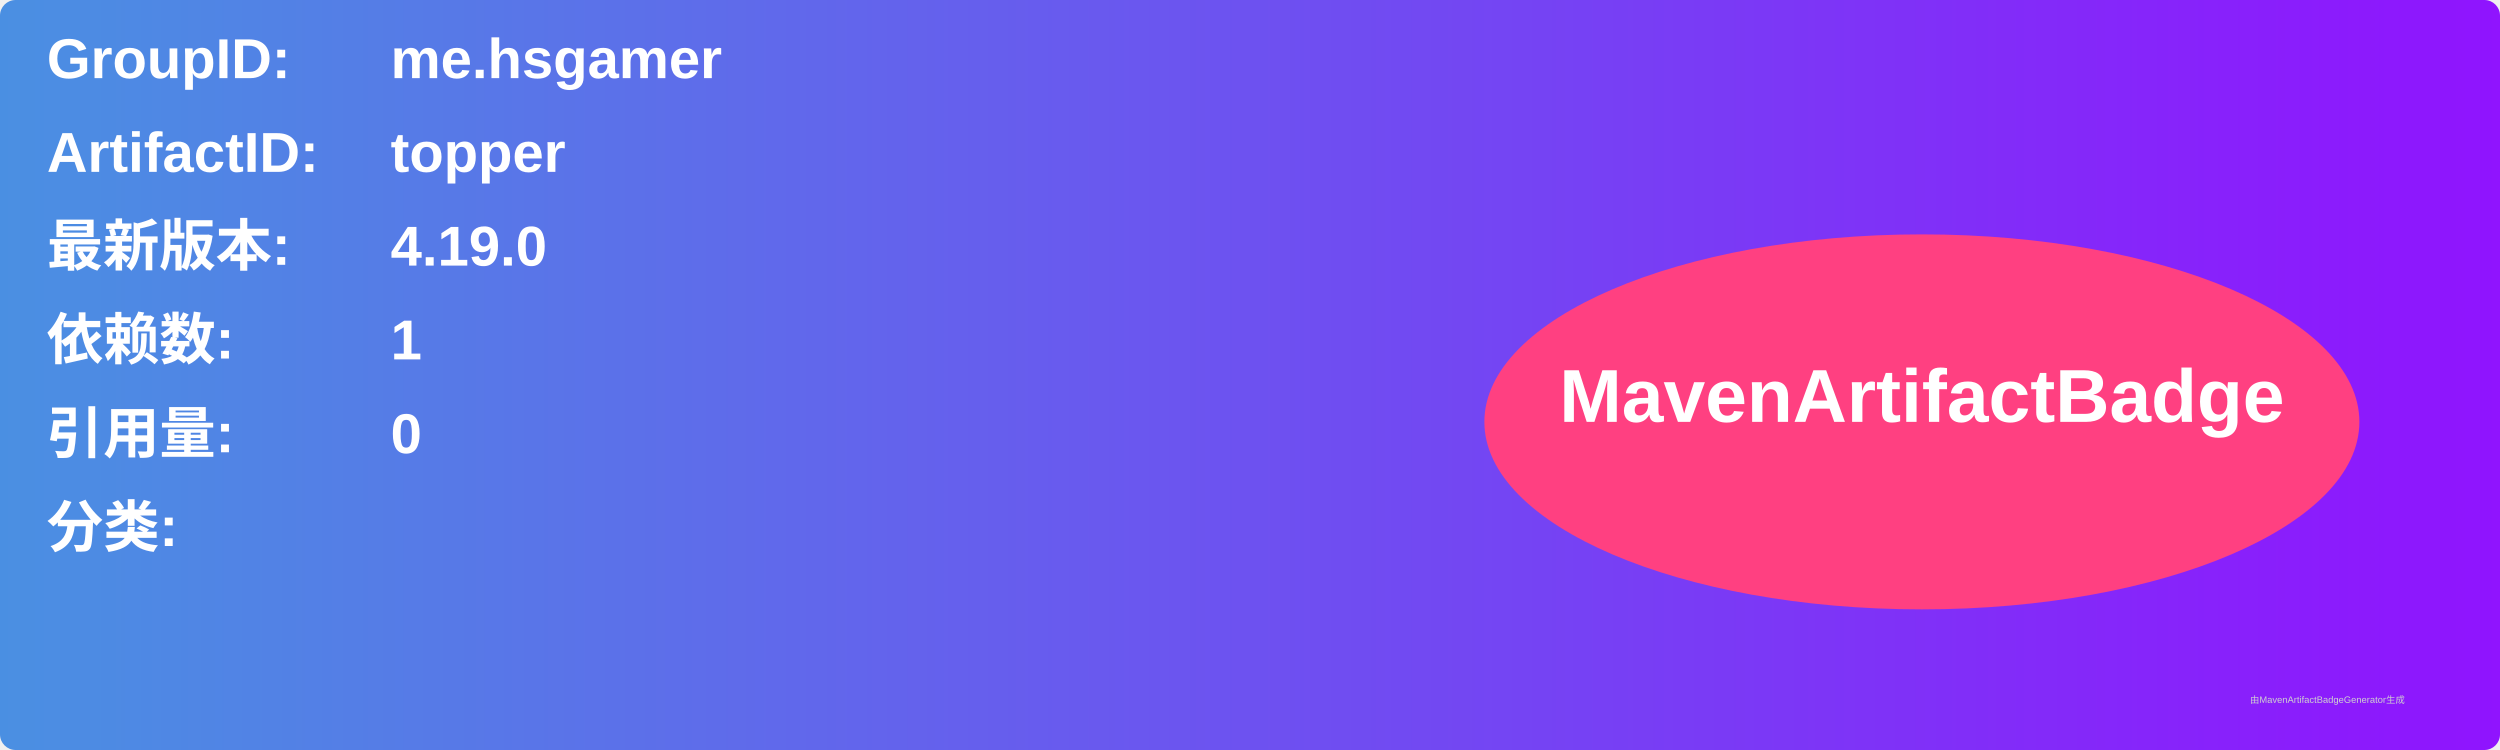
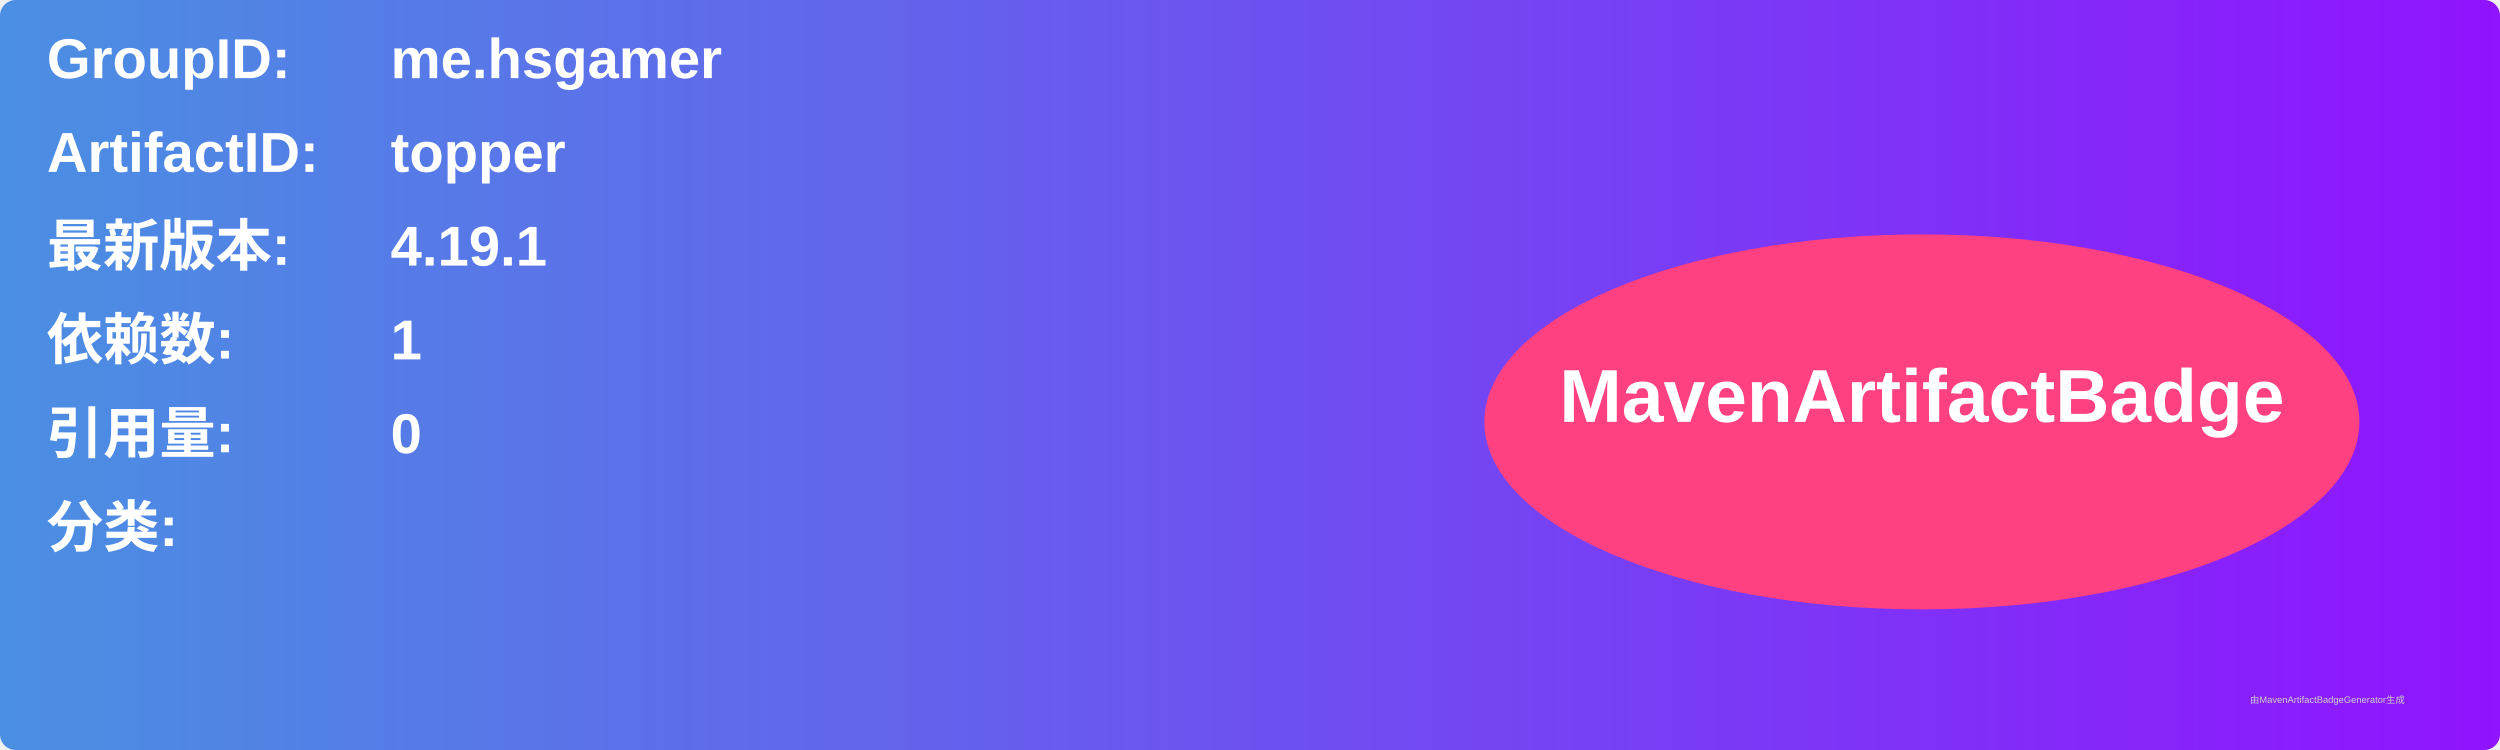
<svg xmlns="http://www.w3.org/2000/svg" width="800" height="240" viewBox="0 0 800 240">
  <linearGradient id="grad" x1="0%" y1="0%" x2="100%" y2="0%">
    <stop offset="0%" stop-color="#4a90e2" />
    <stop offset="100%" stop-color="#9013fe" />
  </linearGradient>
  <rect width="100%" height="100%" rx="5" ry="5" fill="url(#grad)" />
  <g transform="translate(15, 15)">
    <text x="0" y="10" font-family="Arial" font-size="18" fill="white" font-weight="bold" width="260">GroupID:</text>
    <text x="110" y="10" font-family="Arial" font-size="18" fill="white" font-weight="bold" width="460">me.hsgamer</text>
    <text x="0" y="40" font-family="Arial" font-size="18" fill="white" font-weight="bold" width="260">ArtifactID:</text>
    <text x="110" y="40" font-family="Arial" font-size="18" fill="white" font-weight="bold" width="460">topper</text>
    <text x="0" y="70" font-family="Arial" font-size="18" fill="white" font-weight="bold">最新版本:</text>
    <text x="110" y="70" font-family="Arial" font-size="18" fill="white" font-weight="bold">
-       <tspan font-weight="bold">4.19.0</tspan>
+       <tspan font-weight="bold">4.19.1</tspan>
    </text>
    <text x="0" y="100" font-family="Arial" font-size="18" fill="white" font-weight="bold">依赖数: </text>
    <text x="110" y="100" font-family="Arial" font-size="18" fill="white">
      <tspan font-weight="bold">1</tspan>
    </text>
    <text x="0" y="130" font-family="Arial" font-size="18" fill="white" font-weight="bold">引用量: </text>
    <text x="110" y="130" font-family="Arial" font-size="18" fill="white">
      <tspan font-weight="bold">0</tspan>
    </text>
    <text x="0" y="160" font-family="Arial" font-size="18" fill="white" font-weight="bold">分类:</text>
    <text x="10" y="190" font-family="Arial" font-size="10" fill="white">
      <tspan font-weight="bold" />
    </text>
    <ellipse cx="600" cy="120" rx="140" ry="60" fill="#ff4081" />
    <text x="600" y="120" text-anchor="middle" font-family="Arial" font-size="24" fill="white" font-weight="bold">MavenArtifactBadge</text>
  </g>
  <text x="720" y="225" font-family="Arial" font-size="3" fill="#d0d0d0">由MavenArtifactBadgeGenerator生成</text>
</svg>
